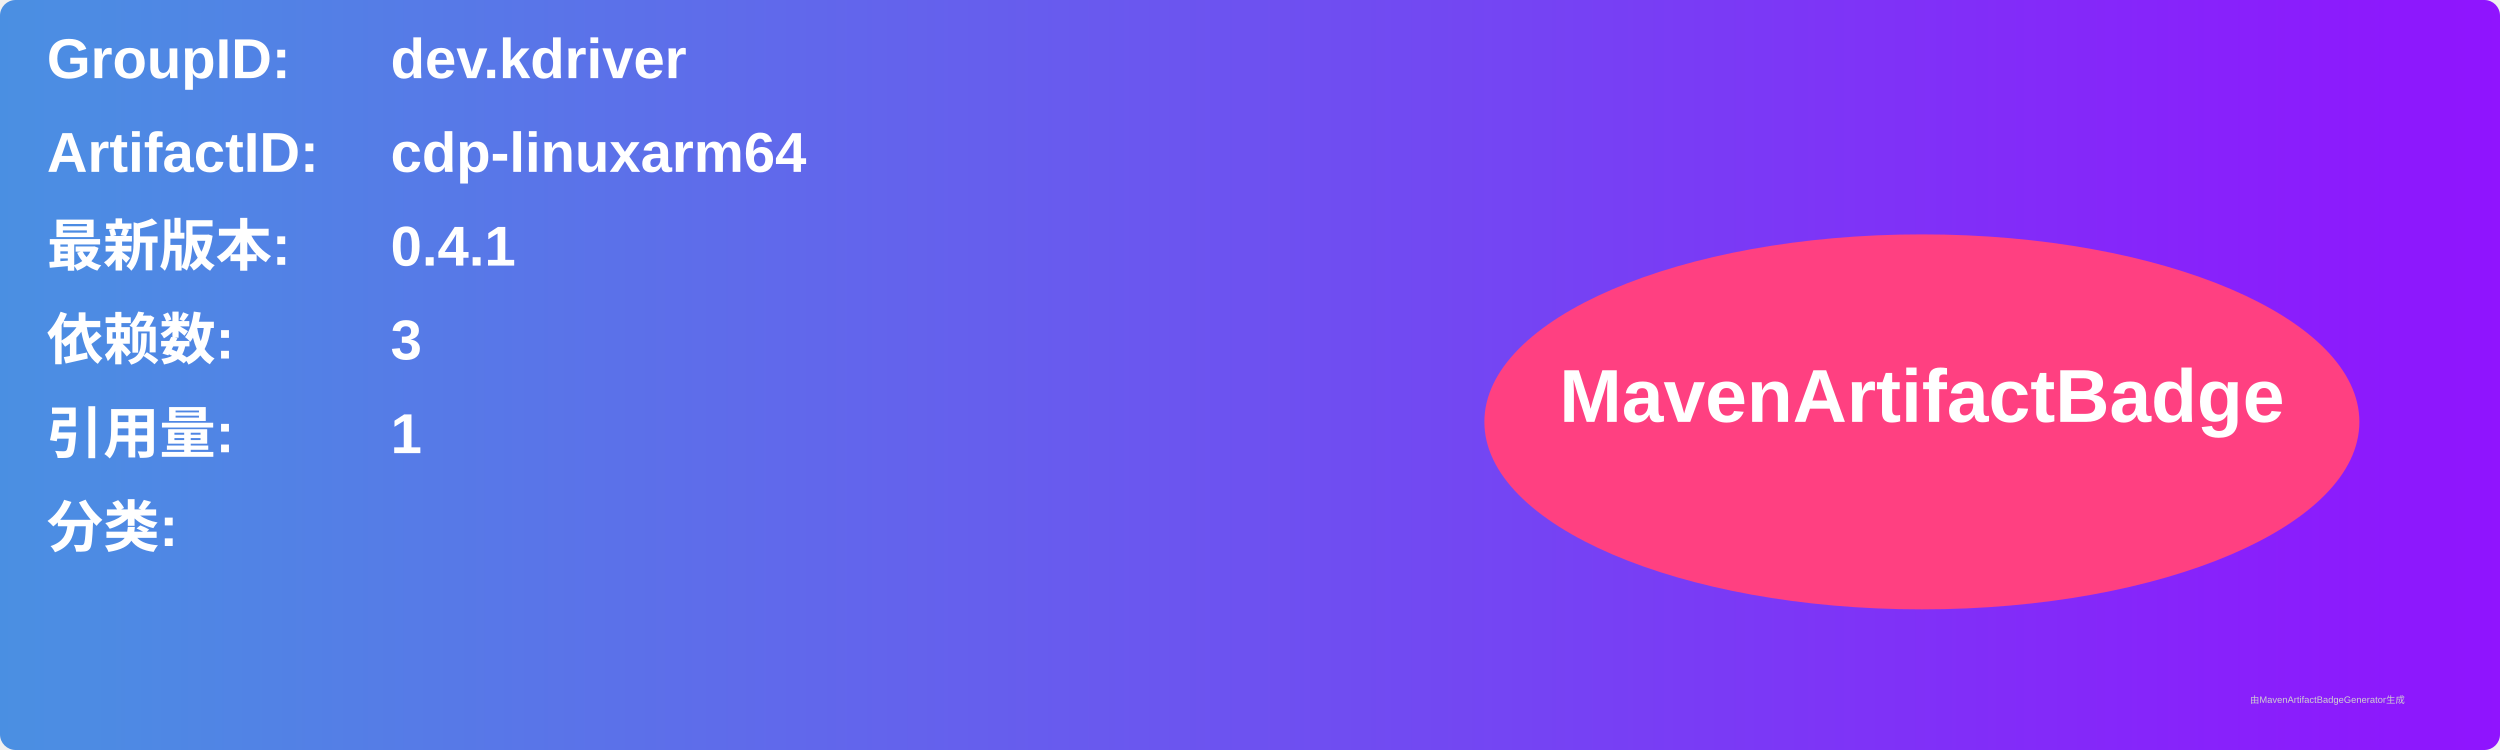
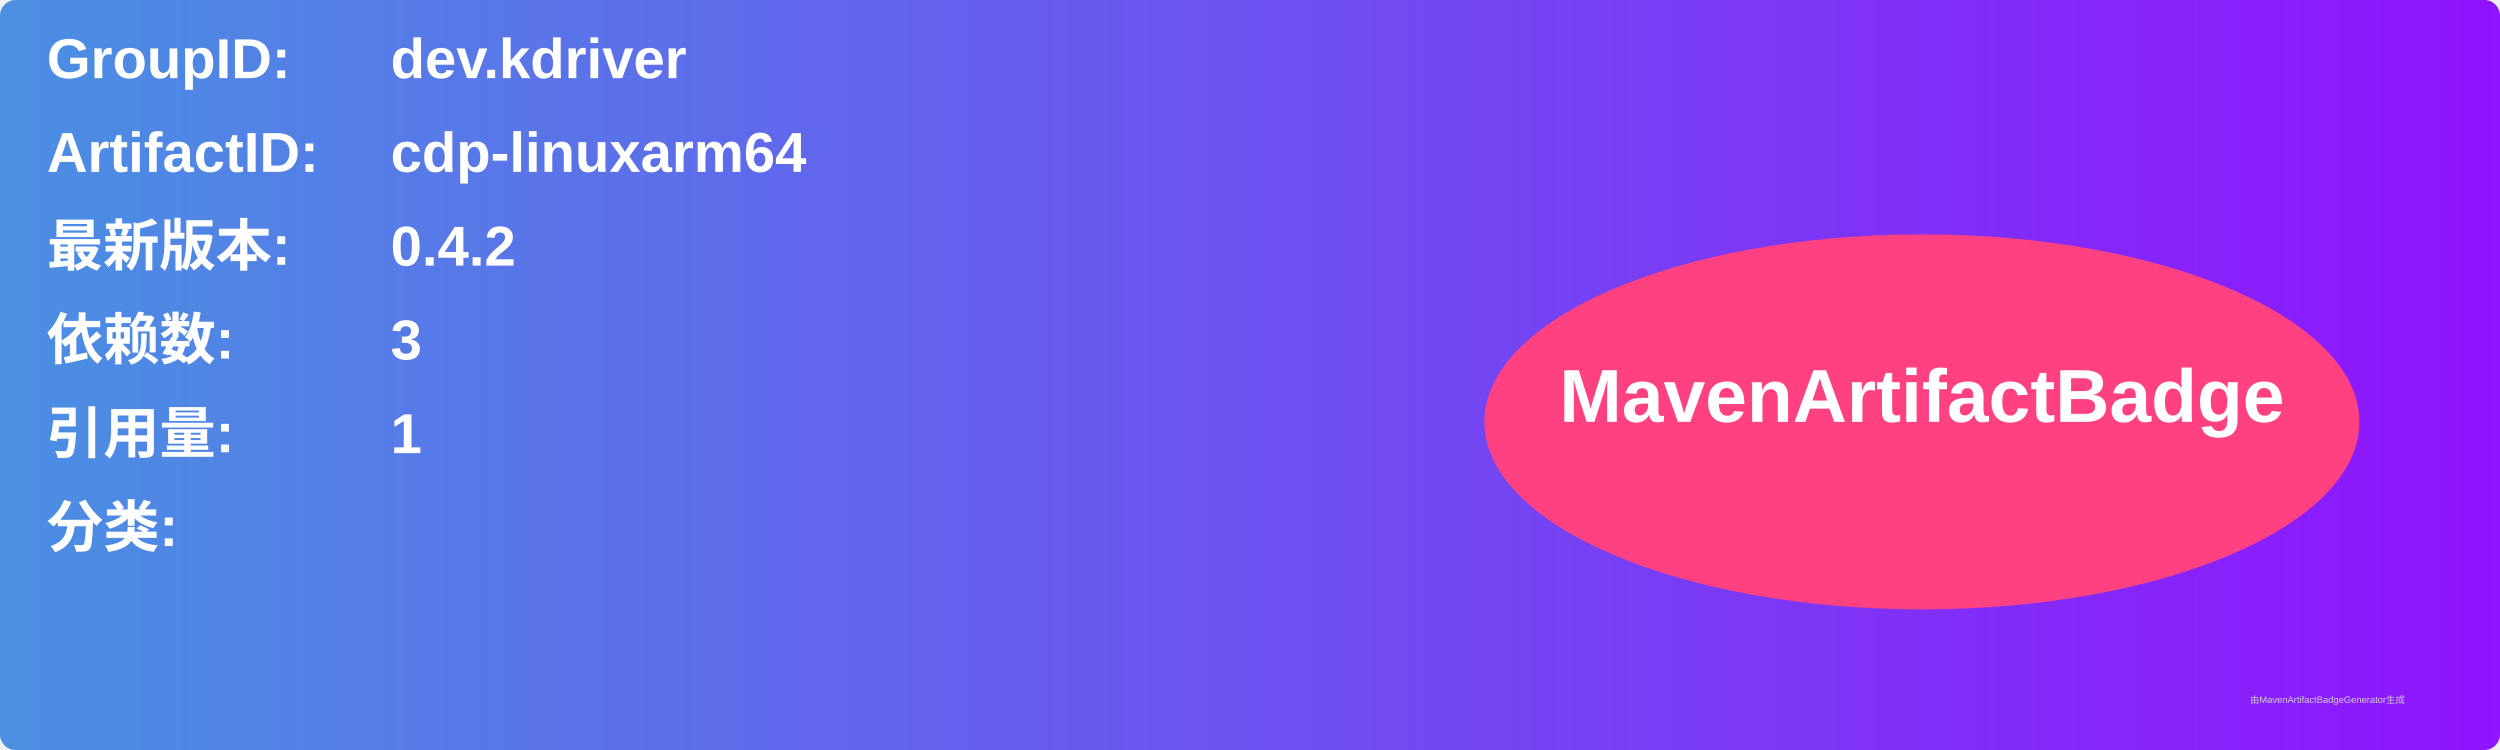
<svg xmlns="http://www.w3.org/2000/svg" width="800" height="240" viewBox="0 0 800 240">
  <linearGradient id="grad" x1="0%" y1="0%" x2="100%" y2="0%">
    <stop offset="0%" stop-color="#4a90e2" />
    <stop offset="100%" stop-color="#9013fe" />
  </linearGradient>
  <rect width="100%" height="100%" rx="5" ry="5" fill="url(#grad)" />
  <g transform="translate(15, 15)">
    <text x="0" y="10" font-family="Arial" font-size="18" fill="white" font-weight="bold" width="260">GroupID:</text>
    <text x="110" y="10" font-family="Arial" font-size="18" fill="white" font-weight="bold" width="460">dev.kdriver</text>
    <text x="0" y="40" font-family="Arial" font-size="18" fill="white" font-weight="bold" width="260">ArtifactID:</text>
    <text x="110" y="40" font-family="Arial" font-size="18" fill="white" font-weight="bold" width="460">cdp-linuxarm64</text>
    <text x="0" y="70" font-family="Arial" font-size="18" fill="white" font-weight="bold">最新版本:</text>
    <text x="110" y="70" font-family="Arial" font-size="18" fill="white" font-weight="bold">
-       <tspan font-weight="bold">0.4.1</tspan>
+       <tspan font-weight="bold">0.4.2</tspan>
    </text>
    <text x="0" y="100" font-family="Arial" font-size="18" fill="white" font-weight="bold">依赖数: </text>
    <text x="110" y="100" font-family="Arial" font-size="18" fill="white">
      <tspan font-weight="bold">3</tspan>
    </text>
    <text x="0" y="130" font-family="Arial" font-size="18" fill="white" font-weight="bold">引用量: </text>
    <text x="110" y="130" font-family="Arial" font-size="18" fill="white">
      <tspan font-weight="bold">1</tspan>
    </text>
    <text x="0" y="160" font-family="Arial" font-size="18" fill="white" font-weight="bold">分类:</text>
    <text x="10" y="190" font-family="Arial" font-size="10" fill="white">
      <tspan font-weight="bold" />
    </text>
    <ellipse cx="600" cy="120" rx="140" ry="60" fill="#ff4081" />
    <text x="600" y="120" text-anchor="middle" font-family="Arial" font-size="24" fill="white" font-weight="bold">MavenArtifactBadge</text>
  </g>
  <text x="720" y="225" font-family="Arial" font-size="3" fill="#d0d0d0">由MavenArtifactBadgeGenerator生成</text>
</svg>
